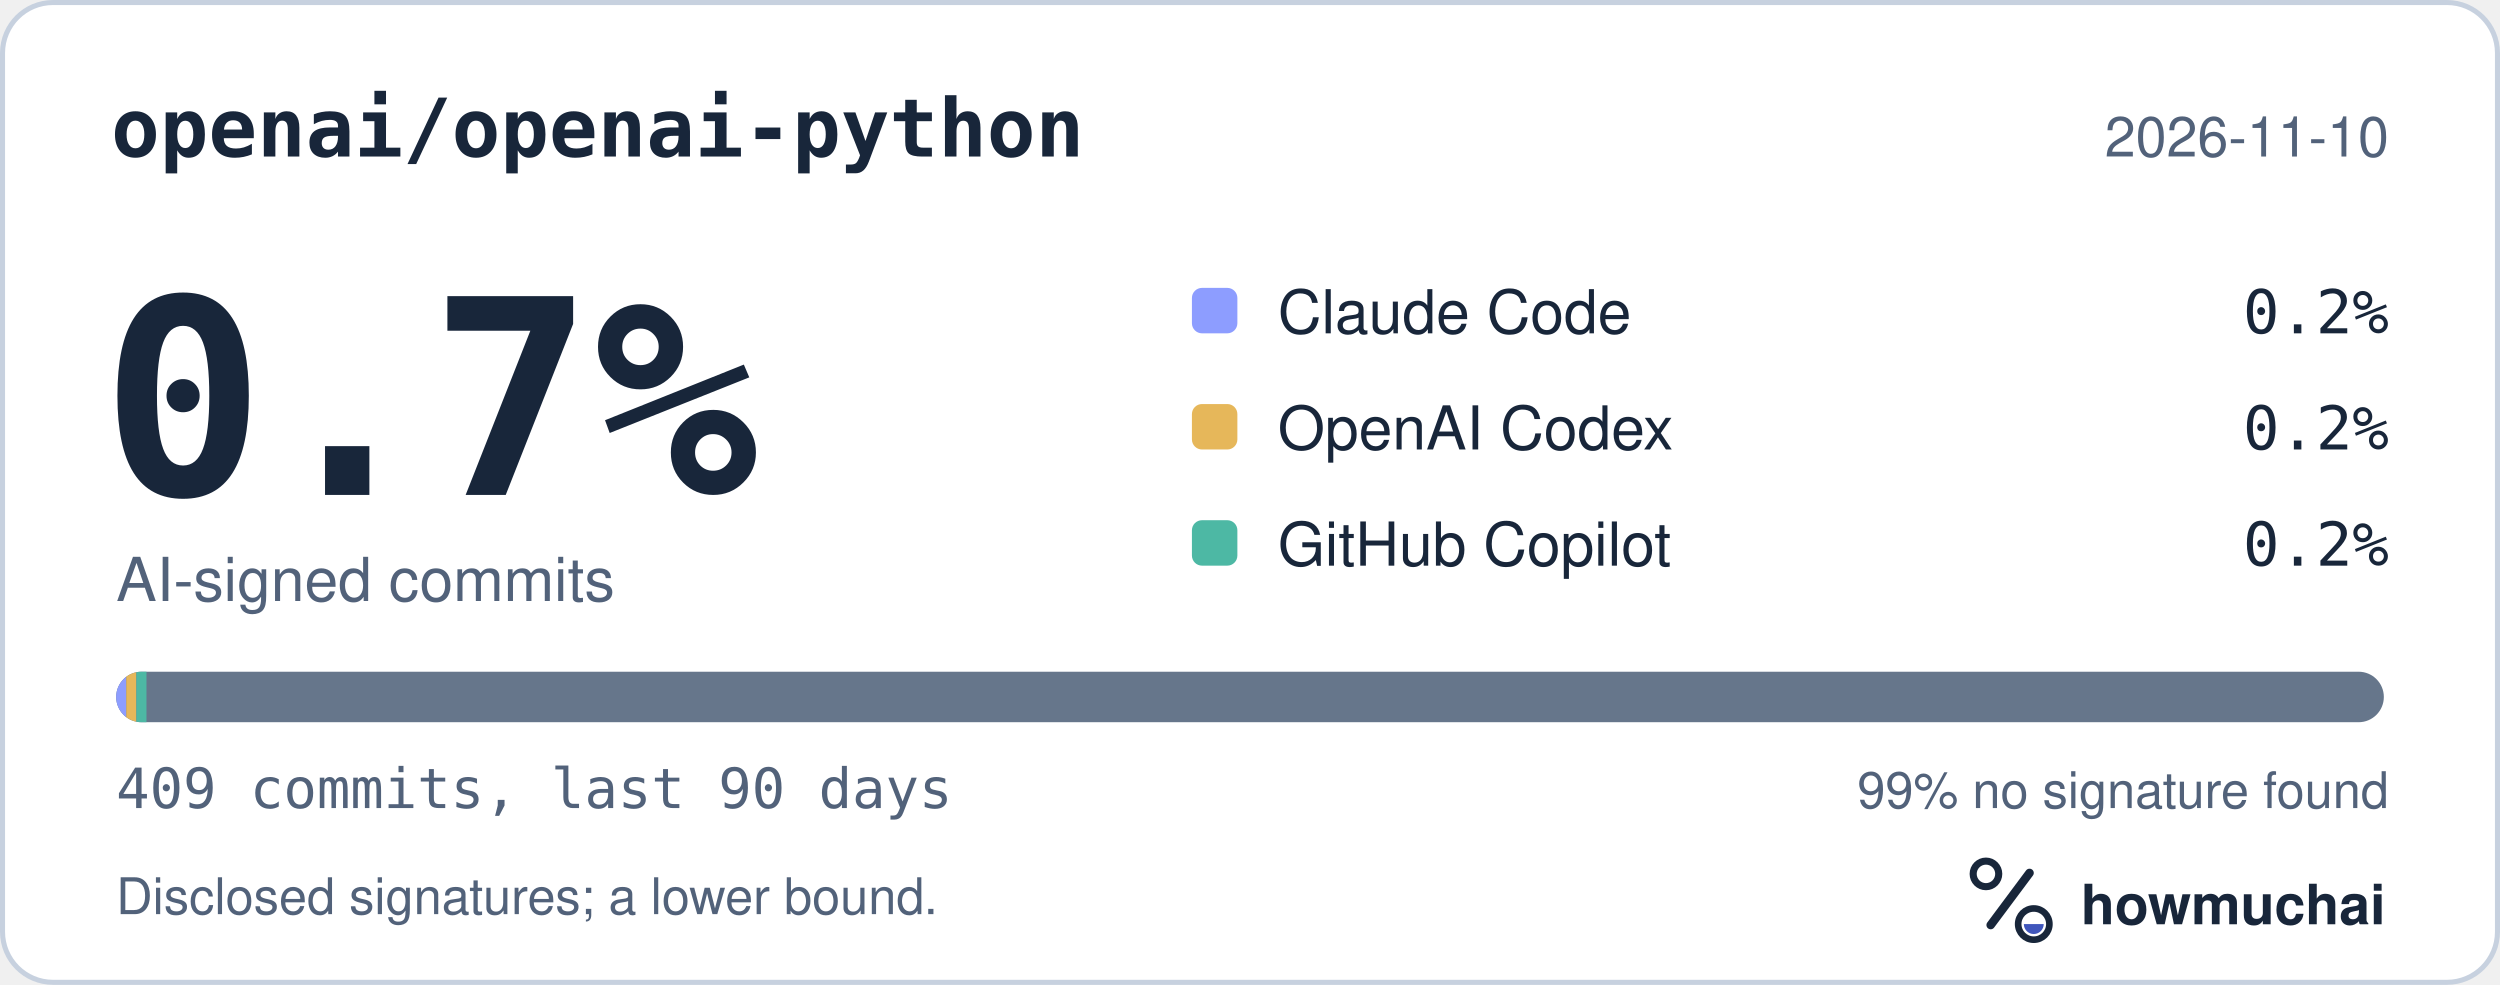
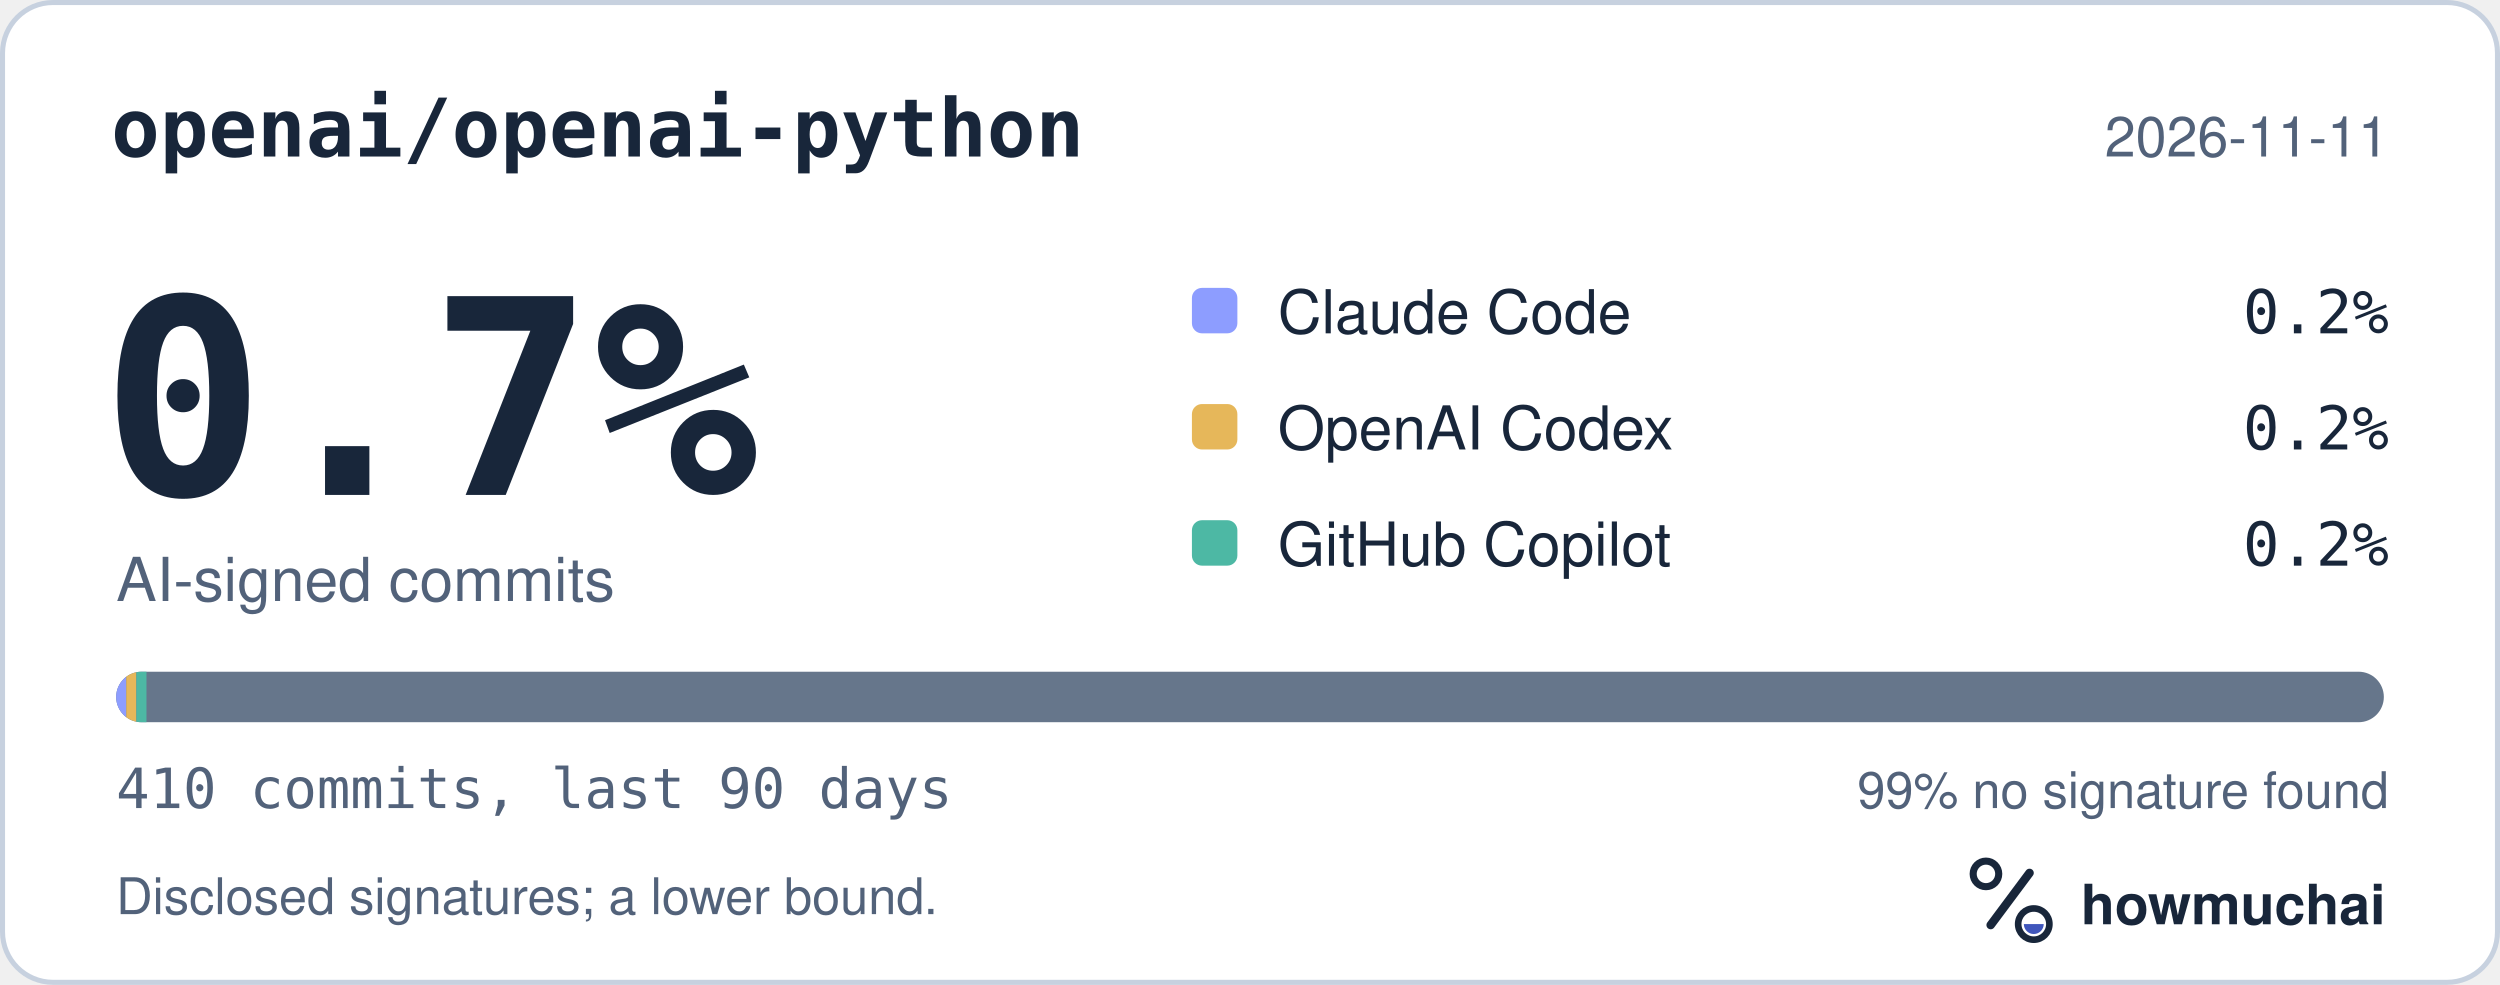
<svg xmlns="http://www.w3.org/2000/svg" width="495" height="195" viewBox="0 0 495 195" role="img" aria-labelledby="hm-t hm-d">
  <rect x="0.5" y="0.5" width="494" height="194" rx="10" fill="#FFFFFF" stroke="#C7D1DF" />
  <text x="22" y="31" fill="#18263A" font-family="ui-monospace, SF Mono, Menlo, Consolas, IBM Plex Mono, monospace" font-size="16" font-weight="600">openai/openai-python</text>
-   <text x="473" y="31" fill="#52627A" font-family="-apple-system, BlinkMacSystemFont, Segoe UI, Helvetica, Arial, Fira Sans, sans-serif" font-size="11" text-anchor="end">2026-11-10</text>
+   <text x="473" y="31" fill="#52627A" font-family="-apple-system, BlinkMacSystemFont, Segoe UI, Helvetica, Arial, Fira Sans, sans-serif" font-size="11" text-anchor="end">2026-11-11</text>
  <text x="20" y="98" fill="#18263A" font-family="ui-monospace, SF Mono, Menlo, Consolas, IBM Plex Mono, monospace" font-size="54" font-weight="700">0.7%</text>
  <text x="23" y="119" fill="#52627A" font-family="-apple-system, BlinkMacSystemFont, Segoe UI, Helvetica, Arial, Fira Sans, sans-serif" font-size="12">AI-signed commits</text>
  <rect x="236" y="57" width="9" height="9" rx="2" fill="#8D9DFF" />
  <text x="253" y="66" fill="#18263A" font-family="-apple-system, BlinkMacSystemFont, Segoe UI, Helvetica, Arial, Fira Sans, sans-serif" font-size="12">Claude Code</text>
  <text x="473" y="66" fill="#18263A" font-family="ui-monospace, SF Mono, Menlo, Consolas, IBM Plex Mono, monospace" font-size="12" text-anchor="end">0.2%</text>
  <rect x="236" y="80" width="9" height="9" rx="2" fill="#E6B75A" />
  <text x="253" y="89" fill="#18263A" font-family="-apple-system, BlinkMacSystemFont, Segoe UI, Helvetica, Arial, Fira Sans, sans-serif" font-size="12">OpenAI Codex</text>
  <text x="473" y="89" fill="#18263A" font-family="ui-monospace, SF Mono, Menlo, Consolas, IBM Plex Mono, monospace" font-size="12" text-anchor="end">0.2%</text>
  <rect x="236" y="103" width="9" height="9" rx="2" fill="#4DB8A4" />
  <text x="253" y="112" fill="#18263A" font-family="-apple-system, BlinkMacSystemFont, Segoe UI, Helvetica, Arial, Fira Sans, sans-serif" font-size="12">GitHub Copilot</text>
  <text x="473" y="112" fill="#18263A" font-family="ui-monospace, SF Mono, Menlo, Consolas, IBM Plex Mono, monospace" font-size="12" text-anchor="end">0.2%</text>
  <defs>
    <clipPath id="hm-bar">
      <rect x="23" y="133" width="449" height="10" rx="5" />
    </clipPath>
  </defs>
  <rect x="23" y="133" width="449" height="10" rx="5" fill="#66768B" />
  <g clip-path="url(#hm-bar)">
    <rect x="23.00" y="133" width="2.00" height="10" fill="#8D9DFF" />
    <rect x="25.00" y="133" width="2.00" height="10" fill="#E6B75A" />
    <rect x="27.00" y="133" width="2.00" height="10" fill="#4DB8A4" />
  </g>
-   <text x="23" y="160" fill="#52627A" font-family="ui-monospace, SF Mono, Menlo, Consolas, IBM Plex Mono, monospace" font-size="11">409 commits, last 90 days</text>
+   <text x="23" y="160" fill="#52627A" font-family="ui-monospace, SF Mono, Menlo, Consolas, IBM Plex Mono, monospace" font-size="11">410 commits, last 90 days</text>
  <text x="473" y="160" fill="#52627A" font-family="-apple-system, BlinkMacSystemFont, Segoe UI, Helvetica, Arial, Fira Sans, sans-serif" font-size="10" text-anchor="end">99% no signature found</text>
  <text x="23" y="181" fill="#52627A" font-family="-apple-system, BlinkMacSystemFont, Segoe UI, Helvetica, Arial, Fira Sans, sans-serif" font-size="10">Disclosed signatures; a lower bound.</text>
  <g transform="translate(386 166) scale(0.046875)">
    <circle cx="154" cy="150" r="54" fill="none" stroke="#18263A" stroke-width="30" />
    <path d="M174 366 338 146" fill="none" stroke="#18263A" stroke-width="36" stroke-linecap="round" />
    <circle cx="356" cy="362" r="66" fill="none" stroke="#18263A" stroke-width="28" />
    <path d="M314 362a42 42 0 0 0 84 0Z" fill="#4056BC" />
  </g>
  <text x="412" y="183" fill="#18263A" font-family="-apple-system, BlinkMacSystemFont, Segoe UI, Helvetica, Arial, Fira Sans, sans-serif" font-size="11" font-weight="650">howmuchai</text>
</svg>
